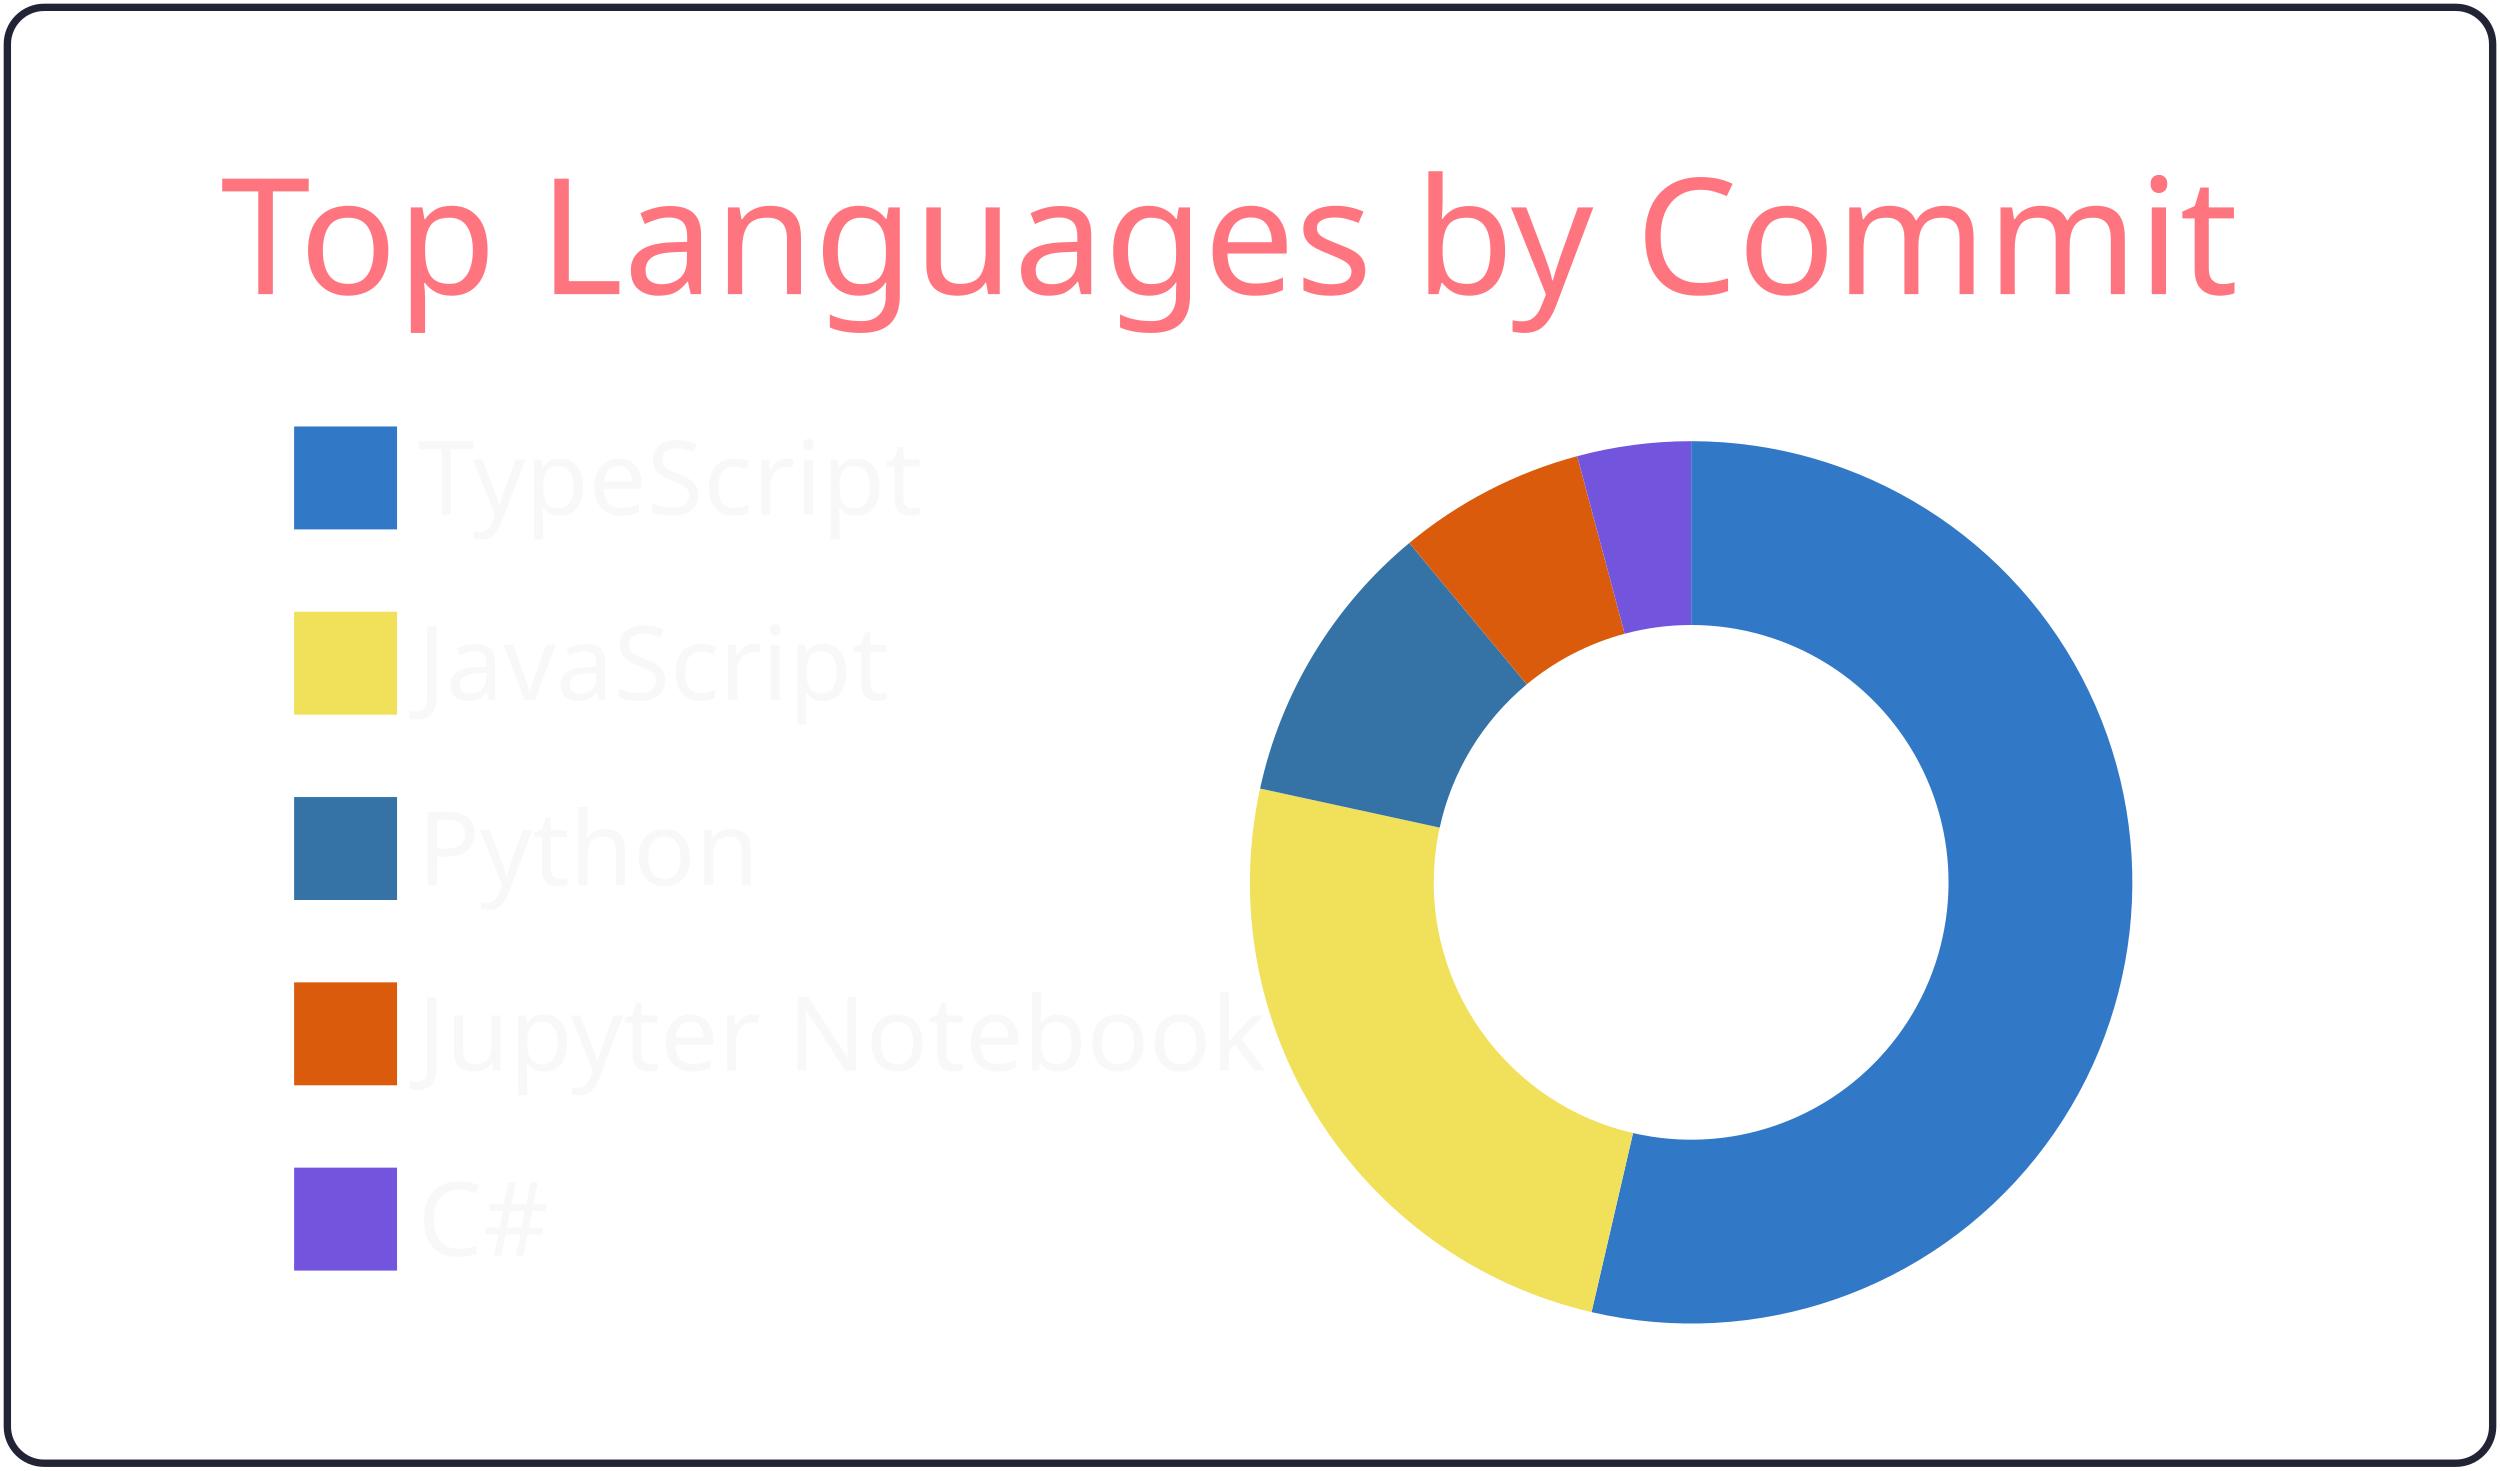
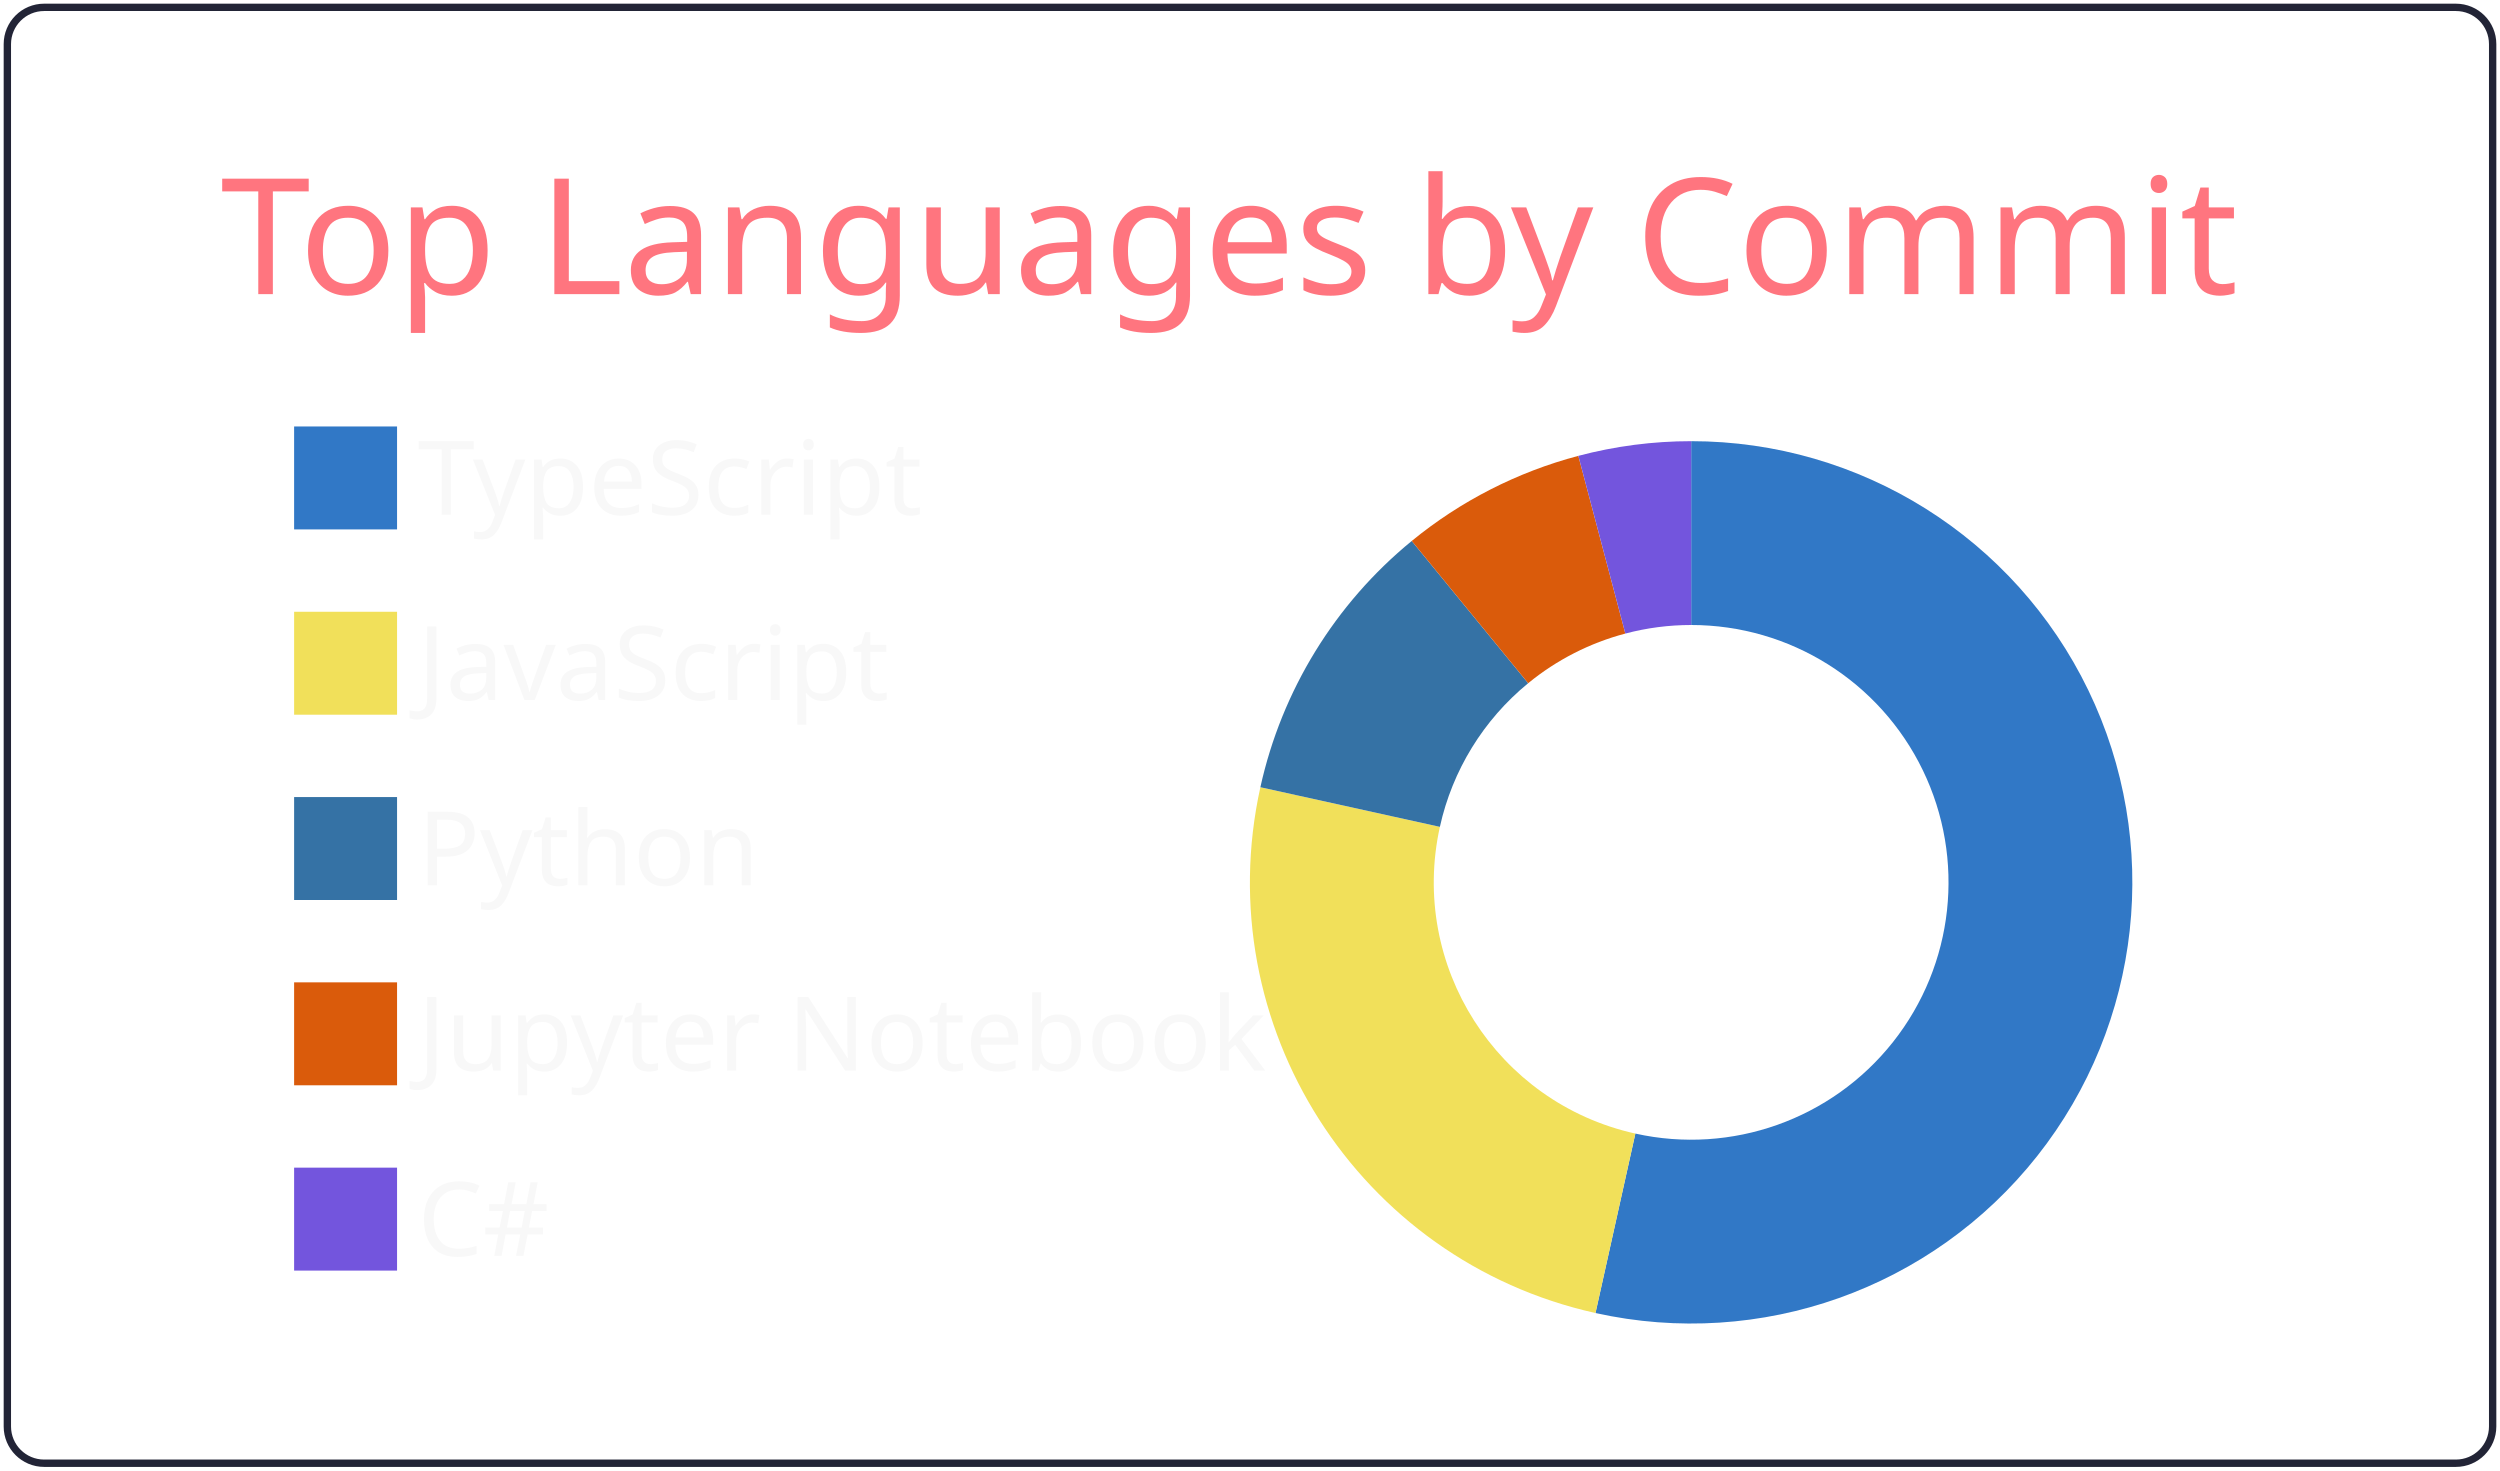
<svg xmlns="http://www.w3.org/2000/svg" width="340" height="200" viewBox="0 0 340 200">
  <style>* {
          font-family: 'Segoe UI', Ubuntu, "Helvetica Neue", Sans-Serif
        }</style>
  <g class="gpsc-root">
    <rect x="1" y="1" rx="5" ry="5" height="99%" width="99.412%" stroke="#222436" stroke-width="1" fill="#ffffff00" stroke-opacity="1" />
    <text x="30" y="40" class="gpsc-item" style="--gpsc-i: 0; font-size: 22px; fill: #ff757f;">Top Languages by Commit</text>
    <g transform="translate(0,40)">
      <g transform="translate(40,0)">
        <rect y="18" width="14" height="14" class="gpsc-item" style="--gpsc-i: 0; stroke-width: 1px;" fill="#3178c6" stroke="#ffffff00" />
        <rect y="43.2" width="14" height="14" class="gpsc-item" style="--gpsc-i: 1; stroke-width: 1px;" fill="#f1e05a" stroke="#ffffff00" />
        <rect y="68.4" width="14" height="14" class="gpsc-item" style="--gpsc-i: 2; stroke-width: 1px;" fill="#3572A5" stroke="#ffffff00" />
        <rect y="93.6" width="14" height="14" class="gpsc-item" style="--gpsc-i: 3; stroke-width: 1px;" fill="#DA5B0B" stroke="#ffffff00" />
        <rect y="118.8" width="14" height="14" class="gpsc-item" style="--gpsc-i: 4; stroke-width: 1px;" fill="#7355dd" stroke="#ffffff00" />
        <text x="16.8" y="30" class="gpsc-item" style="--gpsc-i: 0; fill: #f8f8f8; font-size: 14px;">TypeScript</text>
        <text x="16.8" y="55.2" class="gpsc-item" style="--gpsc-i: 1; fill: #f8f8f8; font-size: 14px;">JavaScript</text>
        <text x="16.8" y="80.4" class="gpsc-item" style="--gpsc-i: 2; fill: #f8f8f8; font-size: 14px;">Python</text>
        <text x="16.8" y="105.6" class="gpsc-item" style="--gpsc-i: 3; fill: #f8f8f8; font-size: 14px;">Jupyter Notebook</text>
        <text x="16.8" y="130.8" class="gpsc-item" style="--gpsc-i: 4; fill: #f8f8f8; font-size: 14px;">C#</text>
      </g>
      <g transform="translate( 230, 80 )">
        <g class="arc" style="--gpsc-i: 0;">
-           <path d="M3.67394039744206e-15,-60A60,60,0,1,1,-13.553,58.449L-7.906,34.095A35,35,0,1,0,2.1431318985078682e-15,-35Z" style="fill: #3178c6; stroke-width: 2px;" stroke="#ffffff00" />
+           <path d="M3.67394039744206e-15,-60A60,60,0,1,1,-13.013,58.572L-7.591,34.167A35,35,0,1,0,2.1431318985078682e-15,-35Z" style="fill: #3178c6; stroke-width: 2px;" stroke="#ffffff00" />
        </g>
        <g class="arc" style="--gpsc-i: 1;">
-           <path d="M-13.553,58.449A60,60,0,0,1,-58.628,-12.76L-34.199,-7.443A35,35,0,0,0,-7.906,34.095Z" style="fill: #f1e05a; stroke-width: 2px;" stroke="#ffffff00" />
+           <path d="M-13.013,58.572A60,60,0,0,1,-58.589,-12.937L-34.177,-7.547A35,35,0,0,0,-7.591,34.167Z" style="fill: #f1e05a; stroke-width: 2px;" stroke="#ffffff00" />
        </g>
        <g class="arc" style="--gpsc-i: 2;">
-           <path d="M-58.628,-12.76A60,60,0,0,1,-38.335,-46.156L-22.362,-26.925A35,35,0,0,0,-34.199,-7.443Z" style="fill: #3572A5; stroke-width: 2px;" stroke="#ffffff00" />
+           <path d="M-58.589,-12.937A60,60,0,0,1,-38.004,-46.43L-22.169,-27.084A35,35,0,0,0,-34.177,-7.547Z" style="fill: #3572A5; stroke-width: 2px;" stroke="#ffffff00" />
        </g>
        <g class="arc" style="--gpsc-i: 3;">
-           <path d="M-38.335,-46.156A60,60,0,0,1,-15.504,-57.962L-9.044,-33.811A35,35,0,0,0,-22.362,-26.925Z" style="fill: #DA5B0B; stroke-width: 2px;" stroke="#ffffff00" />
+           <path d="M-38.004,-46.43A60,60,0,0,1,-15.347,-58.004L-8.953,-33.836A35,35,0,0,0,-22.169,-27.084Z" style="fill: #DA5B0B; stroke-width: 2px;" stroke="#ffffff00" />
        </g>
        <g class="arc" style="--gpsc-i: 4;">
-           <path d="M-15.504,-57.962A60,60,0,0,1,4.226888398968133e-14,-60L2.4656848993980778e-14,-35A35,35,0,0,0,-9.044,-33.811Z" style="fill: #7355dd; stroke-width: 2px;" stroke="#ffffff00" />
+           <path d="M-15.347,-58.004A60,60,0,0,1,-1.1021821192326178e-14,-60L-6.429395695523604e-15,-35A35,35,0,0,0,-8.953,-33.836Z" style="fill: #7355dd; stroke-width: 2px;" stroke="#ffffff00" />
        </g>
      </g>
    </g>
  </g>
</svg>
